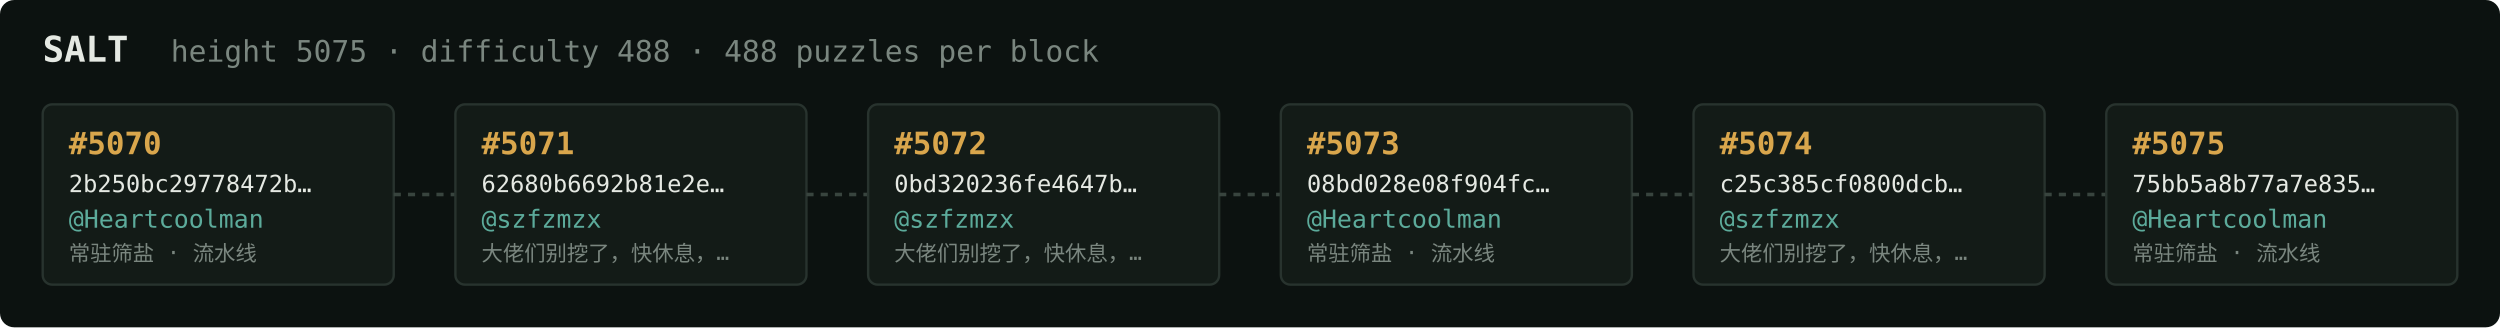
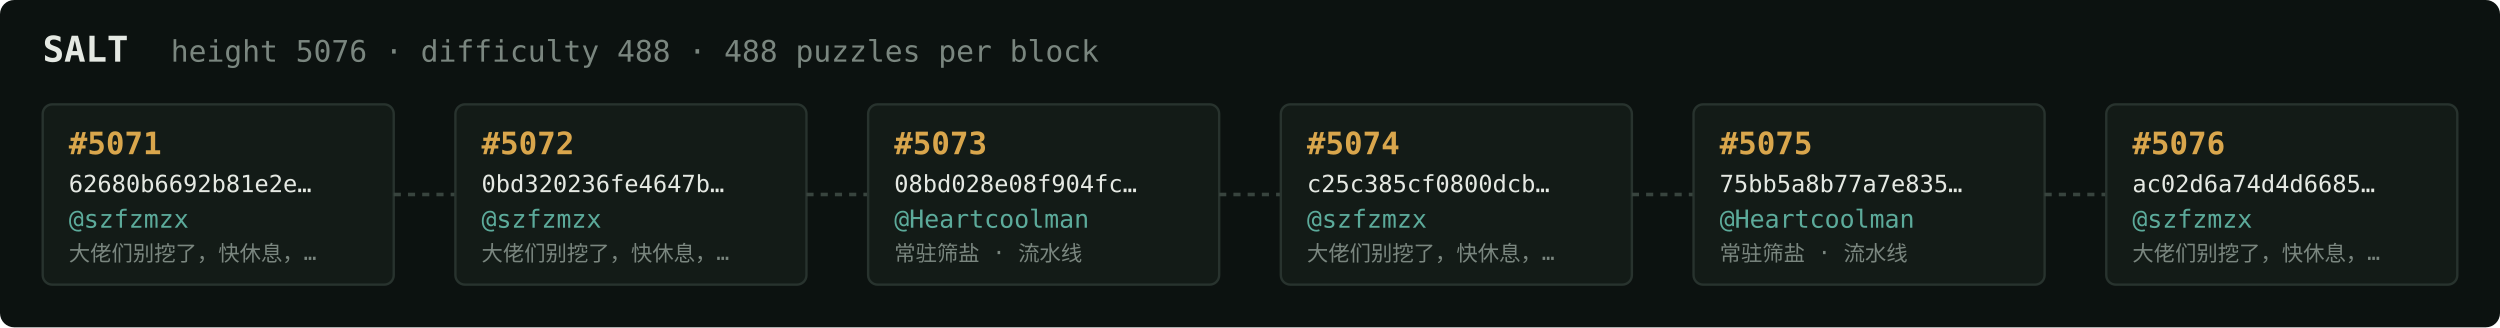
<svg xmlns="http://www.w3.org/2000/svg" width="1054" height="138" viewBox="0 0 1054 138" font-family="ui-monospace,SFMono-Regular,Menlo,monospace">
  <rect fill="#0c1210" width="1054" height="138" rx="6" />
  <text x="18" y="26" fill="#e5e9e3" font-size="15" font-weight="700">SALT</text>
-   <text x="72" y="26" fill="#7a867f" font-size="12.5">height 5075 · difficulty 488 · 488 puzzles per block</text>
+   <text x="72" y="26" fill="#7a867f" font-size="12.5">height 5076 · difficulty 488 · 488 puzzles per block</text>
  <rect x="18" y="44" width="148" height="76" rx="4" fill="#131b17" stroke="#28332e" stroke-width="1" />
-   <text x="29" y="65" fill="#d9a64c" font-size="13" font-weight="700">#5070</text>
-   <text x="29" y="81" fill="#e5e9e3" font-size="10">2b250bc29778472b…</text>
-   <text x="29" y="96" fill="#5cab9b" font-size="10.5">@Heartcoolman</text>
-   <text x="29" y="110" fill="#7a867f" font-size="9">常驻筛盐 · 流水线</text>
+   <text x="29" y="65" fill="#d9a64c" font-size="13" font-weight="700">#5071</text>
+   <text x="29" y="81" fill="#e5e9e3" font-size="10">62680b6692b81e2e…</text>
+   <text x="29" y="96" fill="#5cab9b" font-size="10.5">@szfzmzx</text>
+   <text x="29" y="110" fill="#7a867f" font-size="9">大佬们别挖了，快休息，…</text>
  <line x1="166" y1="82.0" x2="192" y2="82.0" stroke="#38443e" stroke-width="1.5" stroke-dasharray="3 3" />
  <rect x="192" y="44" width="148" height="76" rx="4" fill="#131b17" stroke="#28332e" stroke-width="1" />
-   <text x="203" y="65" fill="#d9a64c" font-size="13" font-weight="700">#5071</text>
-   <text x="203" y="81" fill="#e5e9e3" font-size="10">62680b6692b81e2e…</text>
+   <text x="203" y="65" fill="#d9a64c" font-size="13" font-weight="700">#5072</text>
+   <text x="203" y="81" fill="#e5e9e3" font-size="10">0bd320236fe4647b…</text>
  <text x="203" y="96" fill="#5cab9b" font-size="10.5">@szfzmzx</text>
  <text x="203" y="110" fill="#7a867f" font-size="9">大佬们别挖了，快休息，…</text>
  <line x1="340" y1="82.0" x2="366" y2="82.0" stroke="#38443e" stroke-width="1.5" stroke-dasharray="3 3" />
  <rect x="366" y="44" width="148" height="76" rx="4" fill="#131b17" stroke="#28332e" stroke-width="1" />
-   <text x="377" y="65" fill="#d9a64c" font-size="13" font-weight="700">#5072</text>
-   <text x="377" y="81" fill="#e5e9e3" font-size="10">0bd320236fe4647b…</text>
-   <text x="377" y="96" fill="#5cab9b" font-size="10.5">@szfzmzx</text>
-   <text x="377" y="110" fill="#7a867f" font-size="9">大佬们别挖了，快休息，…</text>
+   <text x="377" y="65" fill="#d9a64c" font-size="13" font-weight="700">#5073</text>
+   <text x="377" y="81" fill="#e5e9e3" font-size="10">08bd028e08f904fc…</text>
+   <text x="377" y="96" fill="#5cab9b" font-size="10.5">@Heartcoolman</text>
+   <text x="377" y="110" fill="#7a867f" font-size="9">常驻筛盐 · 流水线</text>
  <line x1="514" y1="82.0" x2="540" y2="82.0" stroke="#38443e" stroke-width="1.5" stroke-dasharray="3 3" />
  <rect x="540" y="44" width="148" height="76" rx="4" fill="#131b17" stroke="#28332e" stroke-width="1" />
-   <text x="551" y="65" fill="#d9a64c" font-size="13" font-weight="700">#5073</text>
-   <text x="551" y="81" fill="#e5e9e3" font-size="10">08bd028e08f904fc…</text>
-   <text x="551" y="96" fill="#5cab9b" font-size="10.5">@Heartcoolman</text>
-   <text x="551" y="110" fill="#7a867f" font-size="9">常驻筛盐 · 流水线</text>
+   <text x="551" y="65" fill="#d9a64c" font-size="13" font-weight="700">#5074</text>
+   <text x="551" y="81" fill="#e5e9e3" font-size="10">c25c385cf0800dcb…</text>
+   <text x="551" y="96" fill="#5cab9b" font-size="10.5">@szfzmzx</text>
+   <text x="551" y="110" fill="#7a867f" font-size="9">大佬们别挖了，快休息，…</text>
  <line x1="688" y1="82.0" x2="714" y2="82.0" stroke="#38443e" stroke-width="1.5" stroke-dasharray="3 3" />
  <rect x="714" y="44" width="148" height="76" rx="4" fill="#131b17" stroke="#28332e" stroke-width="1" />
-   <text x="725" y="65" fill="#d9a64c" font-size="13" font-weight="700">#5074</text>
-   <text x="725" y="81" fill="#e5e9e3" font-size="10">c25c385cf0800dcb…</text>
-   <text x="725" y="96" fill="#5cab9b" font-size="10.5">@szfzmzx</text>
-   <text x="725" y="110" fill="#7a867f" font-size="9">大佬们别挖了，快休息，…</text>
+   <text x="725" y="65" fill="#d9a64c" font-size="13" font-weight="700">#5075</text>
+   <text x="725" y="81" fill="#e5e9e3" font-size="10">75bb5a8b77a7e835…</text>
+   <text x="725" y="96" fill="#5cab9b" font-size="10.5">@Heartcoolman</text>
+   <text x="725" y="110" fill="#7a867f" font-size="9">常驻筛盐 · 流水线</text>
  <line x1="862" y1="82.0" x2="888" y2="82.0" stroke="#38443e" stroke-width="1.5" stroke-dasharray="3 3" />
  <rect x="888" y="44" width="148" height="76" rx="4" fill="#131b17" stroke="#28332e" stroke-width="1" />
-   <text x="899" y="65" fill="#d9a64c" font-size="13" font-weight="700">#5075</text>
-   <text x="899" y="81" fill="#e5e9e3" font-size="10">75bb5a8b77a7e835…</text>
-   <text x="899" y="96" fill="#5cab9b" font-size="10.5">@Heartcoolman</text>
-   <text x="899" y="110" fill="#7a867f" font-size="9">常驻筛盐 · 流水线</text>
+   <text x="899" y="65" fill="#d9a64c" font-size="13" font-weight="700">#5076</text>
+   <text x="899" y="81" fill="#e5e9e3" font-size="10">ac02d6a74d4d6685…</text>
+   <text x="899" y="96" fill="#5cab9b" font-size="10.5">@szfzmzx</text>
+   <text x="899" y="110" fill="#7a867f" font-size="9">大佬们别挖了，快休息，…</text>
</svg>
